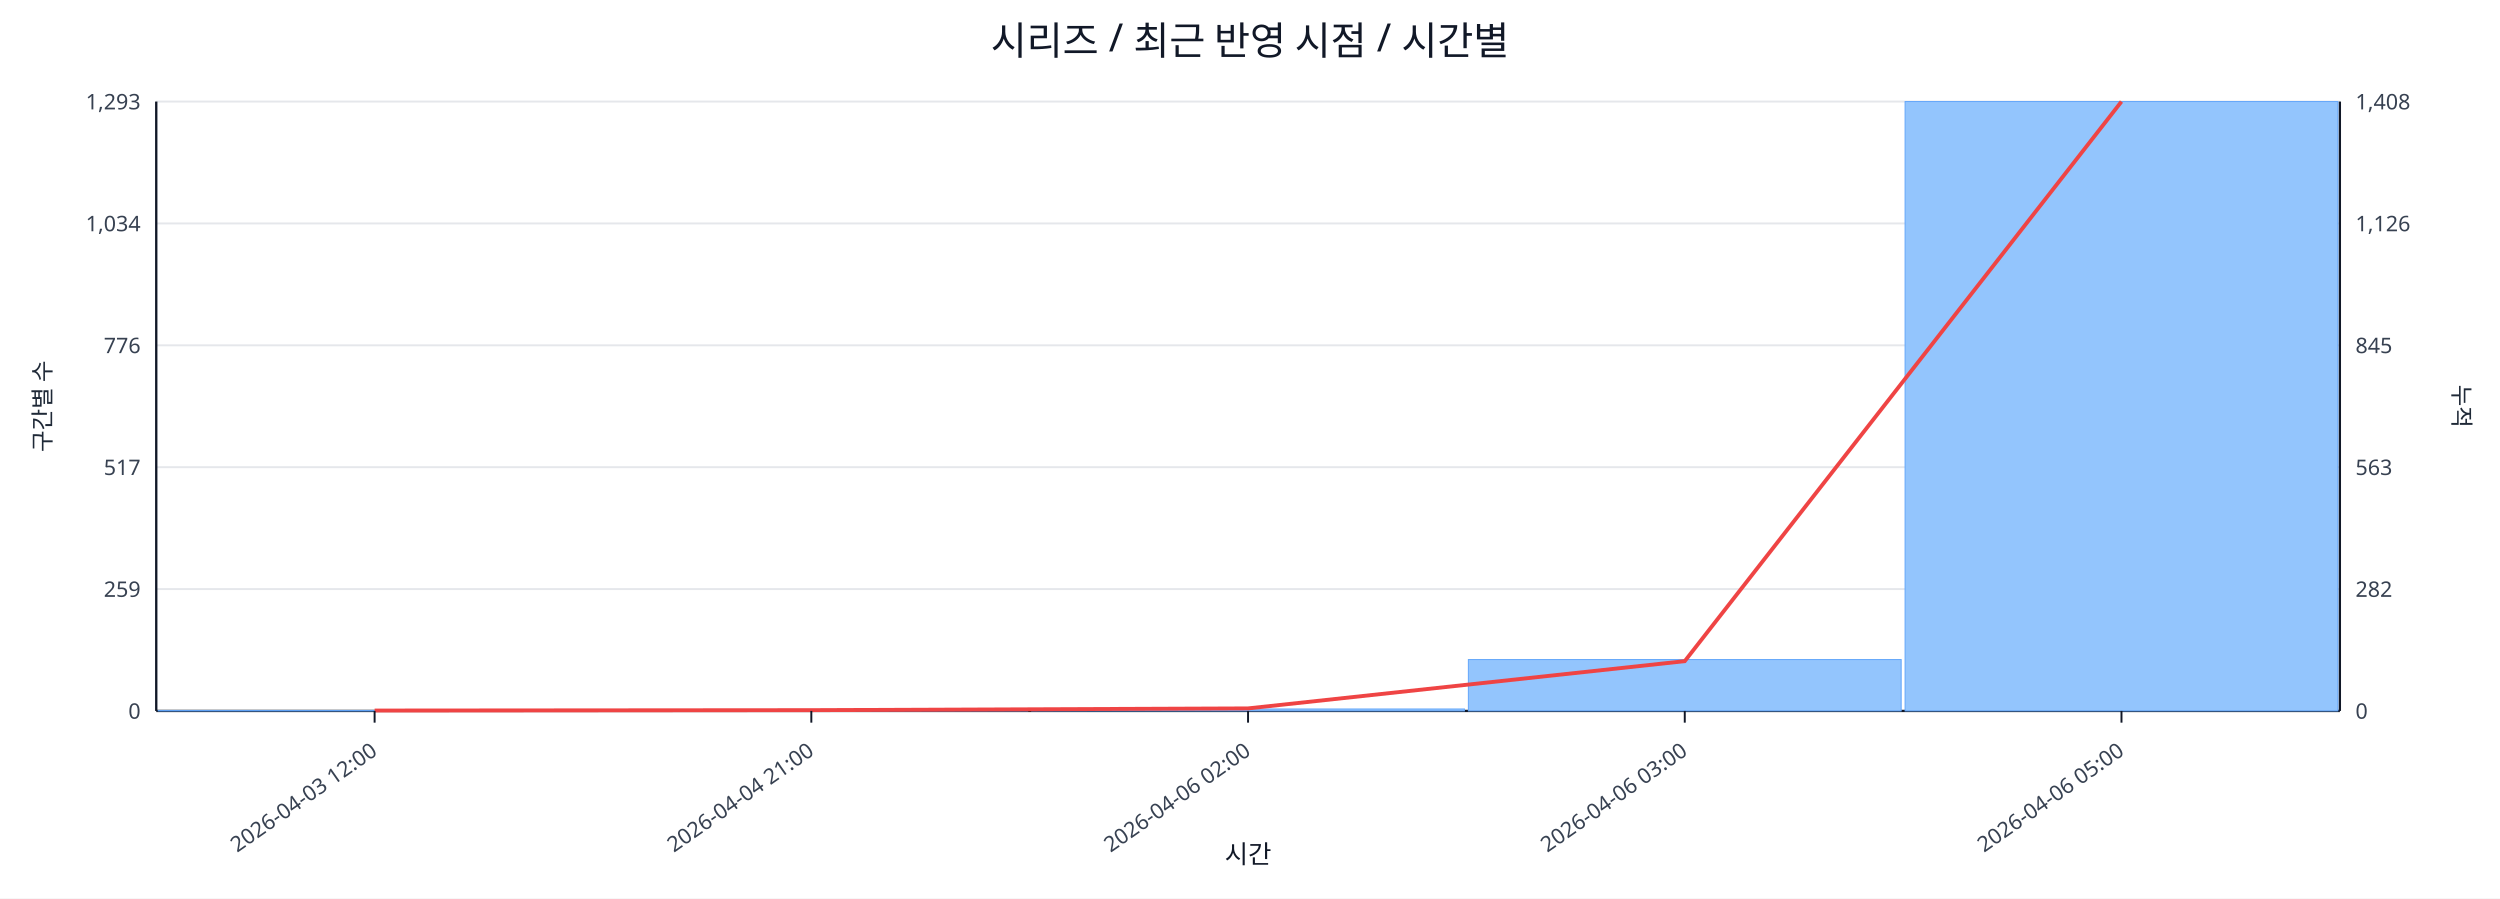
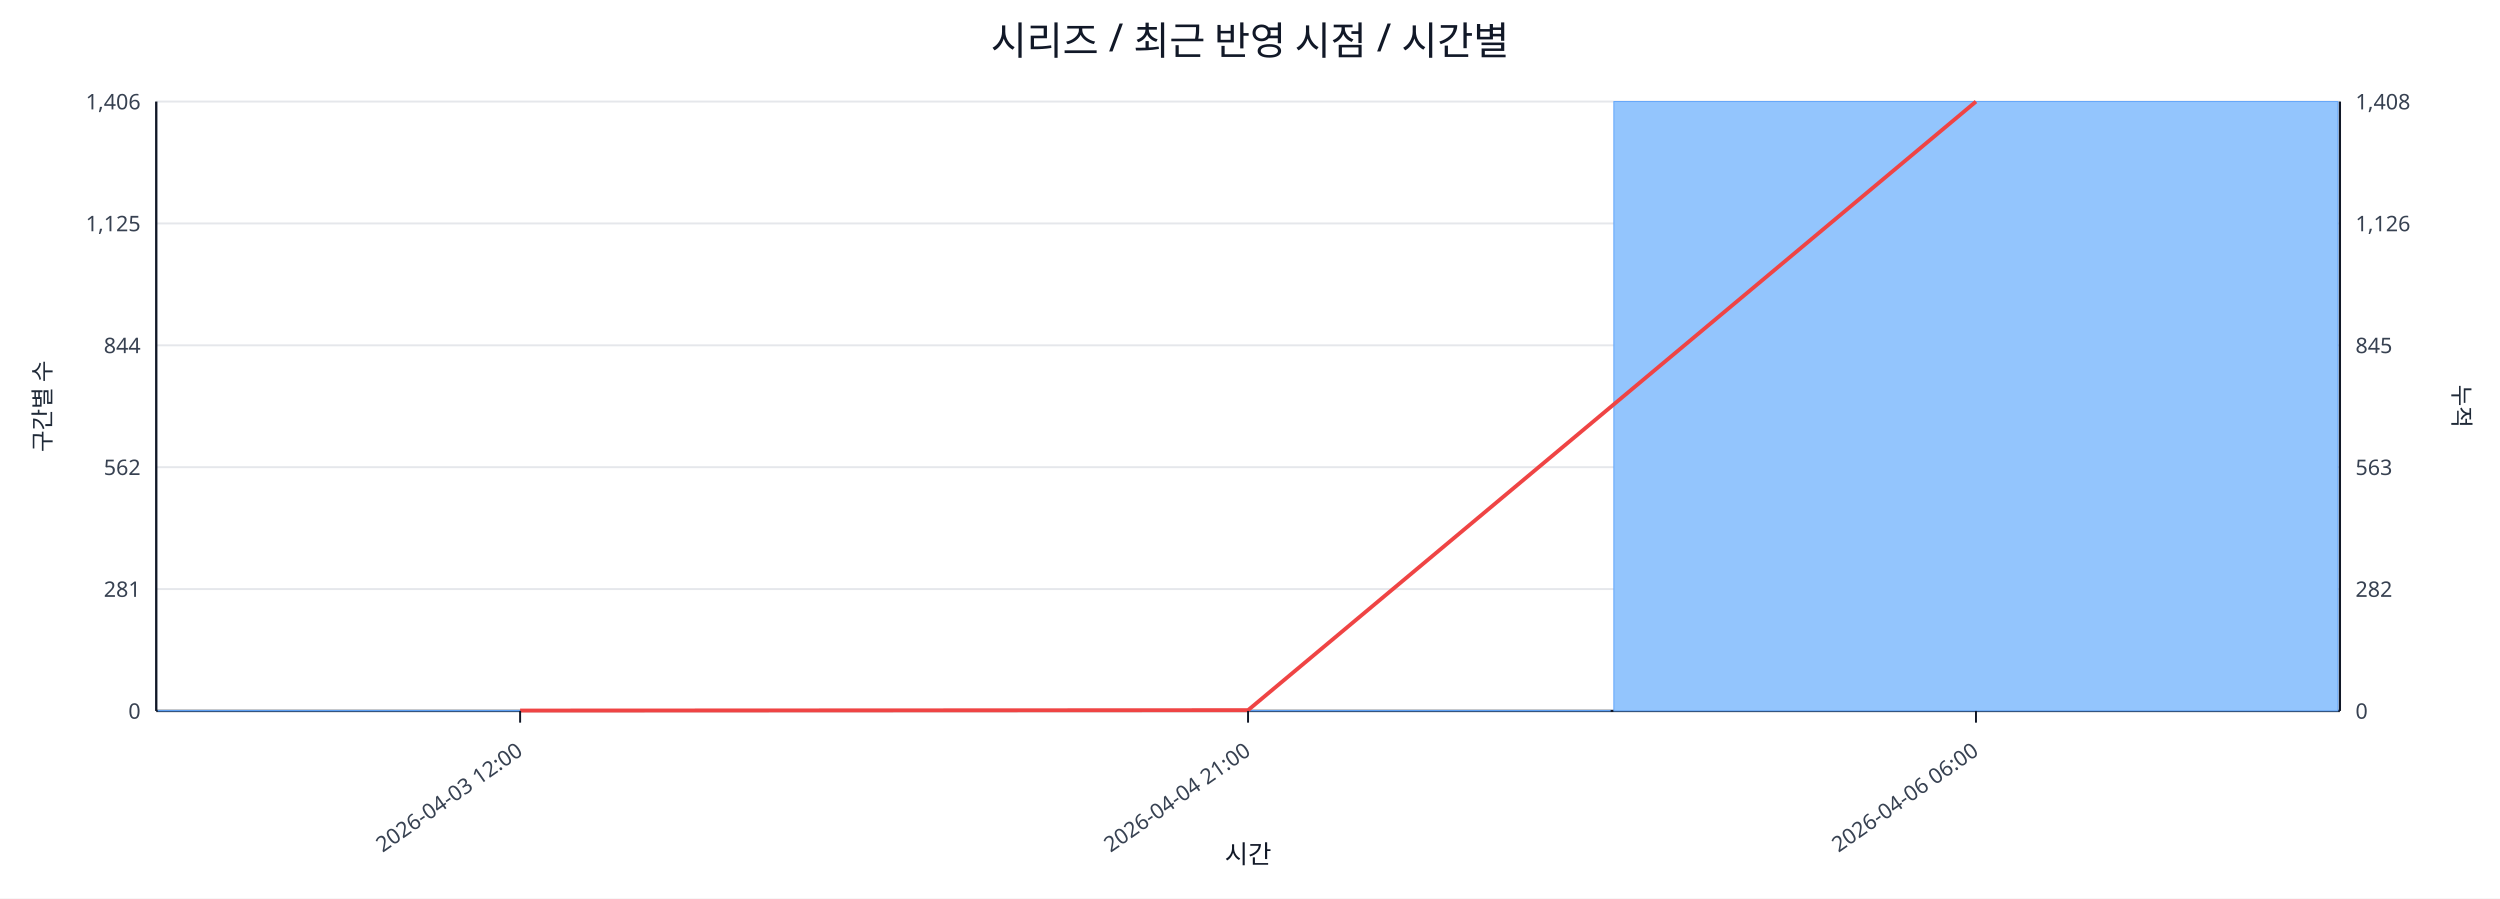
<svg xmlns="http://www.w3.org/2000/svg" width="1280" height="460" viewBox="0 0 1280 460">
  <rect x="0" y="0" width="100%" height="100%" fill="#ffffff" />
  <text x="640.0" y="28" font-size="20" text-anchor="middle" font-family="sans-serif" fill="#111827">시리즈 / 최근 반영 시점 / 시간별</text>
  <line x1="80.0" y1="52.0" x2="1198.0" y2="52.0" stroke="#e5e7eb" stroke-width="1" />
-   <text x="72.0" y="56.0" font-size="11" text-anchor="end" font-family="sans-serif" fill="#374151">1,293</text>
+   <text x="72.0" y="56.0" font-size="11" text-anchor="end" font-family="sans-serif" fill="#374151">1,406</text>
  <text x="1206.0" y="56.0" font-size="11" text-anchor="start" font-family="sans-serif" fill="#374151">1,408</text>
  <line x1="80.0" y1="114.4" x2="1198.0" y2="114.4" stroke="#e5e7eb" stroke-width="1" />
-   <text x="72.0" y="118.4" font-size="11" text-anchor="end" font-family="sans-serif" fill="#374151">1,034</text>
+   <text x="72.0" y="118.4" font-size="11" text-anchor="end" font-family="sans-serif" fill="#374151">1,125</text>
  <text x="1206.0" y="118.4" font-size="11" text-anchor="start" font-family="sans-serif" fill="#374151">1,126</text>
  <line x1="80.0" y1="176.8" x2="1198.0" y2="176.8" stroke="#e5e7eb" stroke-width="1" />
-   <text x="72.0" y="180.8" font-size="11" text-anchor="end" font-family="sans-serif" fill="#374151">776</text>
+   <text x="72.0" y="180.8" font-size="11" text-anchor="end" font-family="sans-serif" fill="#374151">844</text>
  <text x="1206.0" y="180.8" font-size="11" text-anchor="start" font-family="sans-serif" fill="#374151">845</text>
  <line x1="80.0" y1="239.2" x2="1198.0" y2="239.2" stroke="#e5e7eb" stroke-width="1" />
-   <text x="72.0" y="243.2" font-size="11" text-anchor="end" font-family="sans-serif" fill="#374151">517</text>
+   <text x="72.0" y="243.2" font-size="11" text-anchor="end" font-family="sans-serif" fill="#374151">562</text>
  <text x="1206.0" y="243.2" font-size="11" text-anchor="start" font-family="sans-serif" fill="#374151">563</text>
  <line x1="80.0" y1="301.6" x2="1198.0" y2="301.6" stroke="#e5e7eb" stroke-width="1" />
-   <text x="72.0" y="305.6" font-size="11" text-anchor="end" font-family="sans-serif" fill="#374151">259</text>
+   <text x="72.0" y="305.6" font-size="11" text-anchor="end" font-family="sans-serif" fill="#374151">281</text>
  <text x="1206.0" y="305.6" font-size="11" text-anchor="start" font-family="sans-serif" fill="#374151">282</text>
  <line x1="80.0" y1="364.0" x2="1198.0" y2="364.0" stroke="#e5e7eb" stroke-width="1" />
  <text x="72.0" y="368.0" font-size="11" text-anchor="end" font-family="sans-serif" fill="#374151">0</text>
  <text x="1206.0" y="368.0" font-size="11" text-anchor="start" font-family="sans-serif" fill="#374151">0</text>
  <line x1="80.0" y1="364.0" x2="1198.0" y2="364.0" stroke="#111827" stroke-width="1.2" />
  <line x1="80.0" y1="52.0" x2="80.0" y2="364.0" stroke="#111827" stroke-width="1.2" />
  <line x1="1198.0" y1="52.0" x2="1198.0" y2="364.0" stroke="#111827" stroke-width="1.2" />
-   <rect x="81.0" y="363.8" width="221.6" height="0.2" fill="#93c5fd" stroke="#60a5fa" stroke-width="0.5" />
-   <rect x="304.6" y="363.8" width="221.6" height="0.2" fill="#93c5fd" stroke="#60a5fa" stroke-width="0.5" />
-   <rect x="528.2" y="363.0" width="221.6" height="1.0" fill="#93c5fd" stroke="#60a5fa" stroke-width="0.5" />
-   <rect x="751.8" y="337.7" width="221.6" height="26.3" fill="#93c5fd" stroke="#60a5fa" stroke-width="0.5" />
-   <rect x="975.4" y="52.0" width="221.6" height="312.0" fill="#93c5fd" stroke="#60a5fa" stroke-width="0.5" />
-   <polyline fill="none" stroke="#ef4444" stroke-width="2" points="191.8,363.8 415.4,363.6 639.0,362.7 862.6,338.5 1086.2,52.0" />
-   <line x1="191.8" y1="364.0" x2="191.8" y2="370.0" stroke="#111827" stroke-width="1" />
-   <text x="193.8" y="386.0" font-size="11" text-anchor="end" transform="rotate(-35 193.8 386.0)" font-family="sans-serif" fill="#374151">2026-04-03 12:00</text>
-   <line x1="415.4" y1="364.0" x2="415.4" y2="370.0" stroke="#111827" stroke-width="1" />
-   <text x="417.4" y="386.0" font-size="11" text-anchor="end" transform="rotate(-35 417.4 386.0)" font-family="sans-serif" fill="#374151">2026-04-04 21:00</text>
+   <rect x="81.0" y="363.8" width="370.7" height="0.2" fill="#93c5fd" stroke="#60a5fa" stroke-width="0.5" />
+   <rect x="453.7" y="363.8" width="370.7" height="0.2" fill="#93c5fd" stroke="#60a5fa" stroke-width="0.5" />
+   <rect x="826.3" y="52.0" width="370.7" height="312.0" fill="#93c5fd" stroke="#60a5fa" stroke-width="0.5" />
+   <polyline fill="none" stroke="#ef4444" stroke-width="2" points="266.3,363.8 639.0,363.6 1011.7,52.0" />
+   <line x1="266.3" y1="364.0" x2="266.3" y2="370.0" stroke="#111827" stroke-width="1" />
+   <text x="268.3" y="386.0" font-size="11" text-anchor="end" transform="rotate(-35 268.3 386.0)" font-family="sans-serif" fill="#374151">2026-04-03 12:00</text>
  <line x1="639.0" y1="364.0" x2="639.0" y2="370.0" stroke="#111827" stroke-width="1" />
-   <text x="641.0" y="386.0" font-size="11" text-anchor="end" transform="rotate(-35 641.0 386.0)" font-family="sans-serif" fill="#374151">2026-04-06 02:00</text>
-   <line x1="862.6" y1="364.0" x2="862.6" y2="370.0" stroke="#111827" stroke-width="1" />
-   <text x="864.6" y="386.0" font-size="11" text-anchor="end" transform="rotate(-35 864.6 386.0)" font-family="sans-serif" fill="#374151">2026-04-06 03:00</text>
-   <line x1="1086.2" y1="364.0" x2="1086.2" y2="370.0" stroke="#111827" stroke-width="1" />
-   <text x="1088.2" y="386.0" font-size="11" text-anchor="end" transform="rotate(-35 1088.2 386.0)" font-family="sans-serif" fill="#374151">2026-04-06 05:00</text>
+   <text x="641.0" y="386.0" font-size="11" text-anchor="end" transform="rotate(-35 641.0 386.0)" font-family="sans-serif" fill="#374151">2026-04-04 21:00</text>
+   <line x1="1011.7" y1="364.0" x2="1011.7" y2="370.0" stroke="#111827" stroke-width="1" />
+   <text x="1013.7" y="386.0" font-size="11" text-anchor="end" transform="rotate(-35 1013.7 386.0)" font-family="sans-serif" fill="#374151">2026-04-06 06:00</text>
  <text x="26" y="208.0" font-size="12" transform="rotate(-90 26 208.0)" text-anchor="middle" font-family="sans-serif" fill="#1f2937">구간별 수</text>
  <text x="1256.0" y="208.0" font-size="12" transform="rotate(90 1256.0 208.0)" text-anchor="middle" font-family="sans-serif" fill="#1f2937">누적</text>
  <text x="639.0" y="442.0" font-size="13" text-anchor="middle" font-family="sans-serif" fill="#111827">시간</text>
</svg>
